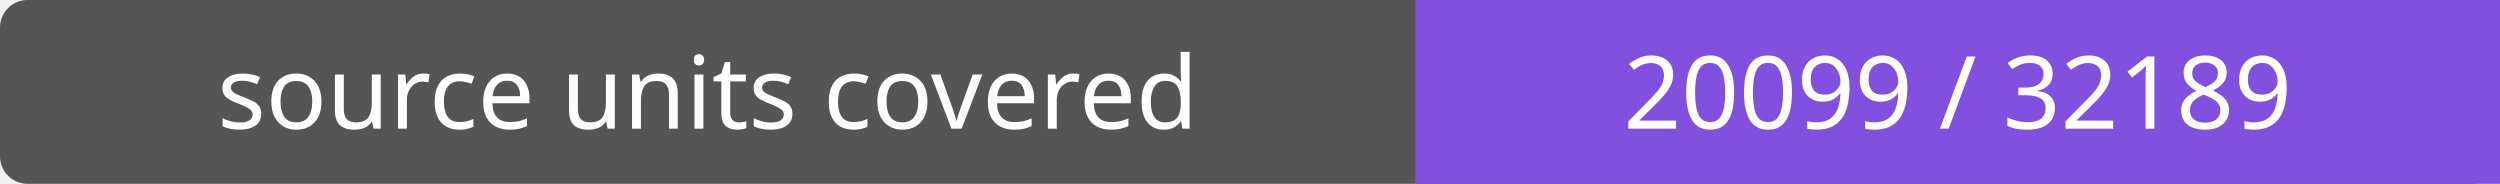
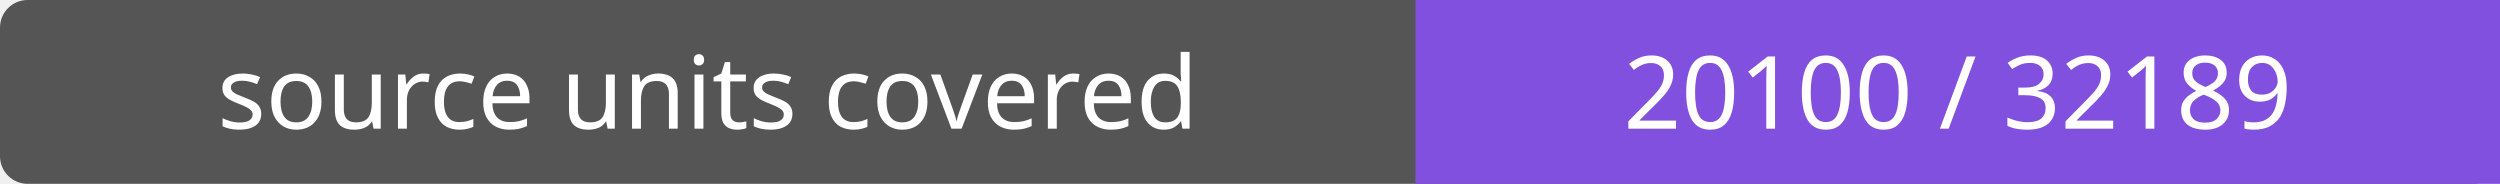
- <svg xmlns="http://www.w3.org/2000/svg" width="272" height="20" role="img" aria-label="source units covered: 20099 / 32189">
+ <svg xmlns="http://www.w3.org/2000/svg" width="272" height="20" role="img" aria-label="source units covered: 20100 / 32189">
  <rect width="272" height="20" rx="3" fill="#555" />
  <path fill="#8250df" d="M154 0h118v20H154z" />
  <g fill="#fff" text-anchor="middle" font-family="Verdana,sans-serif" font-size="11">
    <text x="77.0" y="14">source units covered</text>
-     <text x="213.0" y="14">20099 / 32189</text>
+     <text x="213.0" y="14">20100 / 32189</text>
  </g>
</svg>
